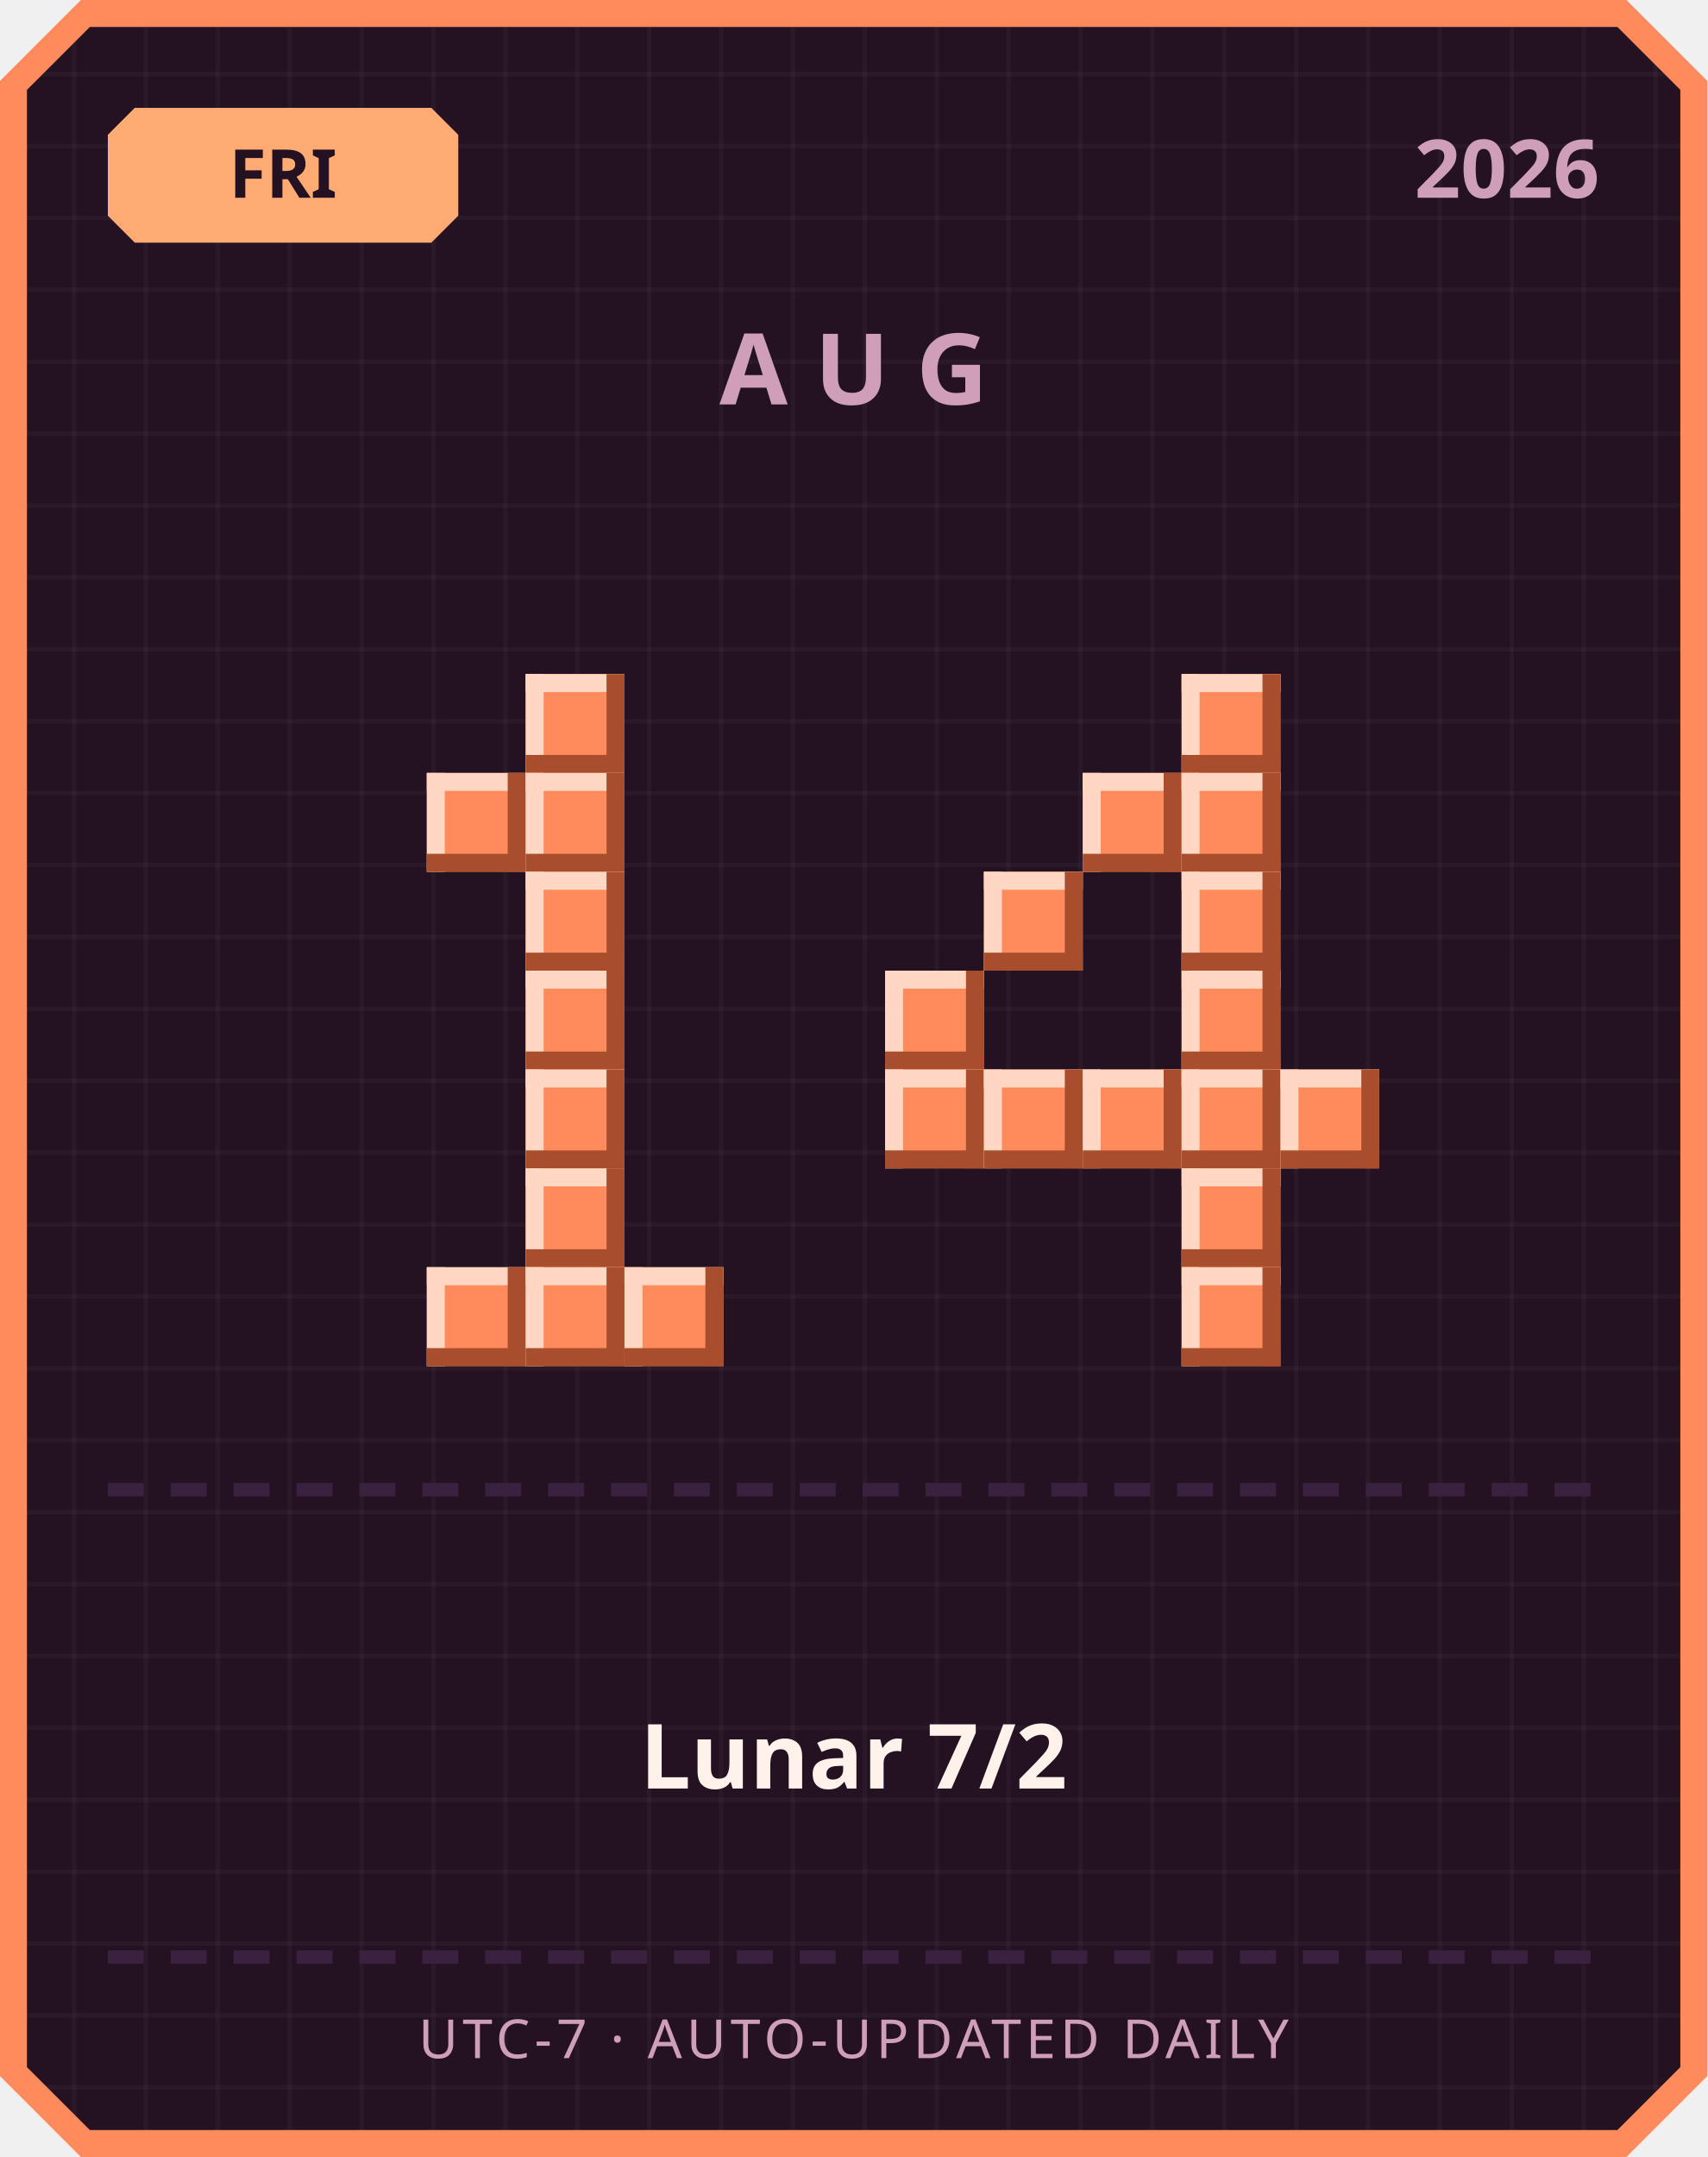
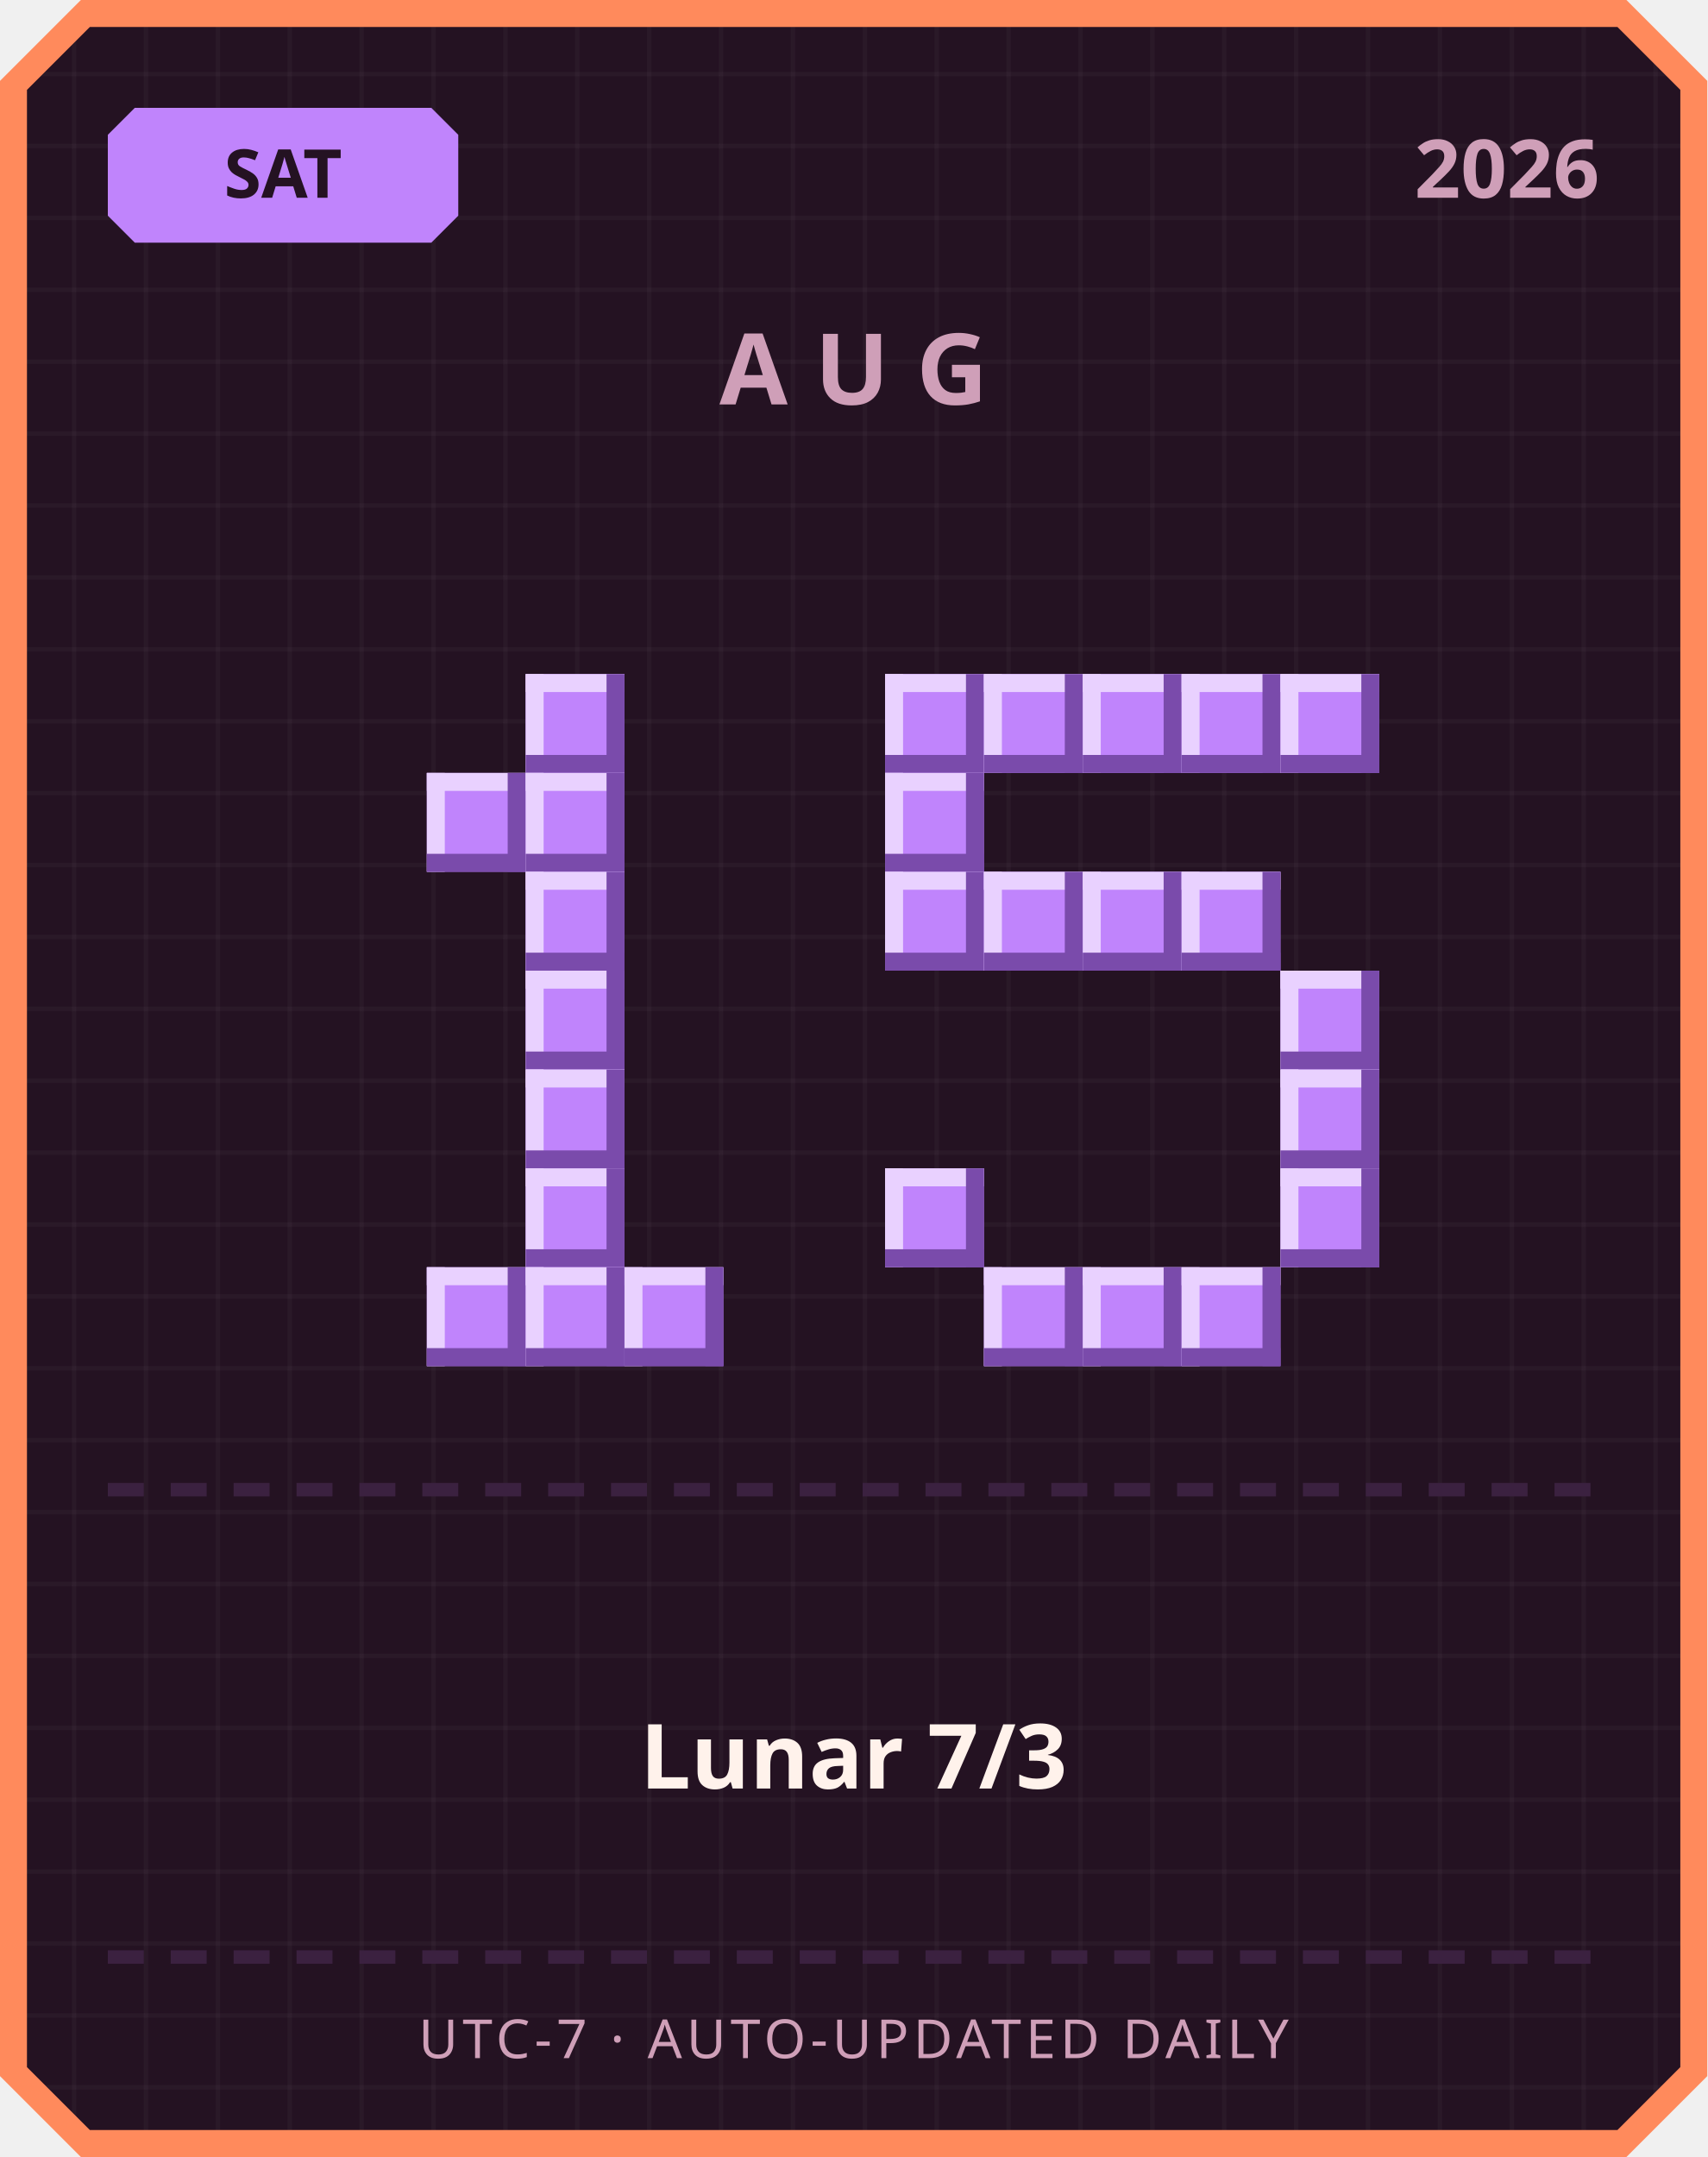
<svg xmlns="http://www.w3.org/2000/svg" width="380" height="480" viewBox="0 0 380 480">
  <defs>
    <pattern id="grid" width="16" height="16" patternUnits="userSpaceOnUse">
      <rect width="16" height="16" fill="#241222" />
      <rect width="1" height="16" fill="#ffffff" opacity="0.03" />
      <rect width="16" height="1" fill="#ffffff" opacity="0.03" />
    </pattern>
  </defs>
  <path d="M 18,0 L 362,0 L 380,18 L 380,462 L 362,480 L 18,480 L 0,462 L 0,18 Z" fill="#ff8a5c" />
  <path d="M 20,6 L 360,6 L 374,20 L 374,460 L 360,474 L 20,474 L 6,460 L 6,20 Z" fill="url(#grid)" />
-   <path d="M 30,24 L 96,24 L 102,30 L 102,48 L 96,54 L 30,54 L 24,48 L 24,30 Z" fill="#ffab73" />
-   <text x="63" y="44" text-anchor="middle" font-family="'Segoe UI', sans-serif" font-size="15" font-weight="700" fill="#241222">FRI</text>
+   <path d="M 30,24 L 96,24 L 102,30 L 102,48 L 96,54 L 30,54 L 24,48 L 24,30 Z" fill="#c084fc" />
+   <text x="63" y="44" text-anchor="middle" font-family="'Segoe UI', sans-serif" font-size="15" font-weight="700" fill="#241222">SAT</text>
  <text x="356" y="44" text-anchor="end" font-family="'Segoe UI', sans-serif" font-size="18" font-weight="700" fill="#cf9fb8">2026</text>
  <text x="190" y="90" text-anchor="middle" font-family="'Segoe UI', sans-serif" font-size="22" font-weight="700" letter-spacing="6" fill="#cf9fb8">AUG</text>
-   <rect x="117" y="150" width="22" height="22" fill="#ff8a5c" />
-   <rect x="117" y="150" width="22" height="4" fill="#ffd7c2" />
-   <rect x="117" y="150" width="4" height="22" fill="#ffd7c2" />
-   <rect x="117" y="168" width="22" height="4" fill="#a84e2c" />
-   <rect x="135" y="150" width="4" height="22" fill="#a84e2c" />
-   <rect x="95" y="172" width="22" height="22" fill="#ff8a5c" />
-   <rect x="95" y="172" width="22" height="4" fill="#ffd7c2" />
-   <rect x="95" y="172" width="4" height="22" fill="#ffd7c2" />
-   <rect x="95" y="190" width="22" height="4" fill="#a84e2c" />
-   <rect x="113" y="172" width="4" height="22" fill="#a84e2c" />
-   <rect x="117" y="172" width="22" height="22" fill="#ff8a5c" />
-   <rect x="117" y="172" width="22" height="4" fill="#ffd7c2" />
-   <rect x="117" y="172" width="4" height="22" fill="#ffd7c2" />
-   <rect x="117" y="190" width="22" height="4" fill="#a84e2c" />
-   <rect x="135" y="172" width="4" height="22" fill="#a84e2c" />
-   <rect x="117" y="194" width="22" height="22" fill="#ff8a5c" />
-   <rect x="117" y="194" width="22" height="4" fill="#ffd7c2" />
-   <rect x="117" y="194" width="4" height="22" fill="#ffd7c2" />
-   <rect x="117" y="212" width="22" height="4" fill="#a84e2c" />
-   <rect x="135" y="194" width="4" height="22" fill="#a84e2c" />
-   <rect x="117" y="216" width="22" height="22" fill="#ff8a5c" />
-   <rect x="117" y="216" width="22" height="4" fill="#ffd7c2" />
-   <rect x="117" y="216" width="4" height="22" fill="#ffd7c2" />
-   <rect x="117" y="234" width="22" height="4" fill="#a84e2c" />
-   <rect x="135" y="216" width="4" height="22" fill="#a84e2c" />
-   <rect x="117" y="238" width="22" height="22" fill="#ff8a5c" />
-   <rect x="117" y="238" width="22" height="4" fill="#ffd7c2" />
-   <rect x="117" y="238" width="4" height="22" fill="#ffd7c2" />
-   <rect x="117" y="256" width="22" height="4" fill="#a84e2c" />
-   <rect x="135" y="238" width="4" height="22" fill="#a84e2c" />
-   <rect x="117" y="260" width="22" height="22" fill="#ff8a5c" />
-   <rect x="117" y="260" width="22" height="4" fill="#ffd7c2" />
-   <rect x="117" y="260" width="4" height="22" fill="#ffd7c2" />
-   <rect x="117" y="278" width="22" height="4" fill="#a84e2c" />
-   <rect x="135" y="260" width="4" height="22" fill="#a84e2c" />
-   <rect x="95" y="282" width="22" height="22" fill="#ff8a5c" />
-   <rect x="95" y="282" width="22" height="4" fill="#ffd7c2" />
-   <rect x="95" y="282" width="4" height="22" fill="#ffd7c2" />
-   <rect x="95" y="300" width="22" height="4" fill="#a84e2c" />
-   <rect x="113" y="282" width="4" height="22" fill="#a84e2c" />
-   <rect x="117" y="282" width="22" height="22" fill="#ff8a5c" />
-   <rect x="117" y="282" width="22" height="4" fill="#ffd7c2" />
-   <rect x="117" y="282" width="4" height="22" fill="#ffd7c2" />
-   <rect x="117" y="300" width="22" height="4" fill="#a84e2c" />
-   <rect x="135" y="282" width="4" height="22" fill="#a84e2c" />
-   <rect x="139" y="282" width="22" height="22" fill="#ff8a5c" />
-   <rect x="139" y="282" width="22" height="4" fill="#ffd7c2" />
-   <rect x="139" y="282" width="4" height="22" fill="#ffd7c2" />
-   <rect x="139" y="300" width="22" height="4" fill="#a84e2c" />
-   <rect x="157" y="282" width="4" height="22" fill="#a84e2c" />
-   <rect x="263" y="150" width="22" height="22" fill="#ff8a5c" />
-   <rect x="263" y="150" width="22" height="4" fill="#ffd7c2" />
-   <rect x="263" y="150" width="4" height="22" fill="#ffd7c2" />
-   <rect x="263" y="168" width="22" height="4" fill="#a84e2c" />
-   <rect x="281" y="150" width="4" height="22" fill="#a84e2c" />
-   <rect x="241" y="172" width="22" height="22" fill="#ff8a5c" />
-   <rect x="241" y="172" width="22" height="4" fill="#ffd7c2" />
-   <rect x="241" y="172" width="4" height="22" fill="#ffd7c2" />
-   <rect x="241" y="190" width="22" height="4" fill="#a84e2c" />
-   <rect x="259" y="172" width="4" height="22" fill="#a84e2c" />
-   <rect x="263" y="172" width="22" height="22" fill="#ff8a5c" />
-   <rect x="263" y="172" width="22" height="4" fill="#ffd7c2" />
-   <rect x="263" y="172" width="4" height="22" fill="#ffd7c2" />
-   <rect x="263" y="190" width="22" height="4" fill="#a84e2c" />
-   <rect x="281" y="172" width="4" height="22" fill="#a84e2c" />
-   <rect x="219" y="194" width="22" height="22" fill="#ff8a5c" />
-   <rect x="219" y="194" width="22" height="4" fill="#ffd7c2" />
-   <rect x="219" y="194" width="4" height="22" fill="#ffd7c2" />
-   <rect x="219" y="212" width="22" height="4" fill="#a84e2c" />
-   <rect x="237" y="194" width="4" height="22" fill="#a84e2c" />
-   <rect x="263" y="194" width="22" height="22" fill="#ff8a5c" />
-   <rect x="263" y="194" width="22" height="4" fill="#ffd7c2" />
-   <rect x="263" y="194" width="4" height="22" fill="#ffd7c2" />
-   <rect x="263" y="212" width="22" height="4" fill="#a84e2c" />
-   <rect x="281" y="194" width="4" height="22" fill="#a84e2c" />
-   <rect x="197" y="216" width="22" height="22" fill="#ff8a5c" />
-   <rect x="197" y="216" width="22" height="4" fill="#ffd7c2" />
-   <rect x="197" y="216" width="4" height="22" fill="#ffd7c2" />
-   <rect x="197" y="234" width="22" height="4" fill="#a84e2c" />
-   <rect x="215" y="216" width="4" height="22" fill="#a84e2c" />
-   <rect x="263" y="216" width="22" height="22" fill="#ff8a5c" />
-   <rect x="263" y="216" width="22" height="4" fill="#ffd7c2" />
-   <rect x="263" y="216" width="4" height="22" fill="#ffd7c2" />
-   <rect x="263" y="234" width="22" height="4" fill="#a84e2c" />
-   <rect x="281" y="216" width="4" height="22" fill="#a84e2c" />
-   <rect x="197" y="238" width="22" height="22" fill="#ff8a5c" />
-   <rect x="197" y="238" width="22" height="4" fill="#ffd7c2" />
-   <rect x="197" y="238" width="4" height="22" fill="#ffd7c2" />
-   <rect x="197" y="256" width="22" height="4" fill="#a84e2c" />
-   <rect x="215" y="238" width="4" height="22" fill="#a84e2c" />
-   <rect x="219" y="238" width="22" height="22" fill="#ff8a5c" />
-   <rect x="219" y="238" width="22" height="4" fill="#ffd7c2" />
-   <rect x="219" y="238" width="4" height="22" fill="#ffd7c2" />
-   <rect x="219" y="256" width="22" height="4" fill="#a84e2c" />
-   <rect x="237" y="238" width="4" height="22" fill="#a84e2c" />
-   <rect x="241" y="238" width="22" height="22" fill="#ff8a5c" />
-   <rect x="241" y="238" width="22" height="4" fill="#ffd7c2" />
-   <rect x="241" y="238" width="4" height="22" fill="#ffd7c2" />
-   <rect x="241" y="256" width="22" height="4" fill="#a84e2c" />
-   <rect x="259" y="238" width="4" height="22" fill="#a84e2c" />
-   <rect x="263" y="238" width="22" height="22" fill="#ff8a5c" />
-   <rect x="263" y="238" width="22" height="4" fill="#ffd7c2" />
-   <rect x="263" y="238" width="4" height="22" fill="#ffd7c2" />
-   <rect x="263" y="256" width="22" height="4" fill="#a84e2c" />
-   <rect x="281" y="238" width="4" height="22" fill="#a84e2c" />
-   <rect x="285" y="238" width="22" height="22" fill="#ff8a5c" />
-   <rect x="285" y="238" width="22" height="4" fill="#ffd7c2" />
-   <rect x="285" y="238" width="4" height="22" fill="#ffd7c2" />
-   <rect x="285" y="256" width="22" height="4" fill="#a84e2c" />
-   <rect x="303" y="238" width="4" height="22" fill="#a84e2c" />
-   <rect x="263" y="260" width="22" height="22" fill="#ff8a5c" />
-   <rect x="263" y="260" width="22" height="4" fill="#ffd7c2" />
-   <rect x="263" y="260" width="4" height="22" fill="#ffd7c2" />
-   <rect x="263" y="278" width="22" height="4" fill="#a84e2c" />
-   <rect x="281" y="260" width="4" height="22" fill="#a84e2c" />
-   <rect x="263" y="282" width="22" height="22" fill="#ff8a5c" />
-   <rect x="263" y="282" width="22" height="4" fill="#ffd7c2" />
-   <rect x="263" y="282" width="4" height="22" fill="#ffd7c2" />
-   <rect x="263" y="300" width="22" height="4" fill="#a84e2c" />
-   <rect x="281" y="282" width="4" height="22" fill="#a84e2c" />
+   <rect x="117" y="150" width="22" height="22" fill="#c084fc" />
+   <rect x="117" y="150" width="22" height="4" fill="#e9d1ff" />
+   <rect x="117" y="150" width="4" height="22" fill="#e9d1ff" />
+   <rect x="117" y="168" width="22" height="4" fill="#7a4bab" />
+   <rect x="135" y="150" width="4" height="22" fill="#7a4bab" />
+   <rect x="95" y="172" width="22" height="22" fill="#c084fc" />
+   <rect x="95" y="172" width="22" height="4" fill="#e9d1ff" />
+   <rect x="95" y="172" width="4" height="22" fill="#e9d1ff" />
+   <rect x="95" y="190" width="22" height="4" fill="#7a4bab" />
+   <rect x="113" y="172" width="4" height="22" fill="#7a4bab" />
+   <rect x="117" y="172" width="22" height="22" fill="#c084fc" />
+   <rect x="117" y="172" width="22" height="4" fill="#e9d1ff" />
+   <rect x="117" y="172" width="4" height="22" fill="#e9d1ff" />
+   <rect x="117" y="190" width="22" height="4" fill="#7a4bab" />
+   <rect x="135" y="172" width="4" height="22" fill="#7a4bab" />
+   <rect x="117" y="194" width="22" height="22" fill="#c084fc" />
+   <rect x="117" y="194" width="22" height="4" fill="#e9d1ff" />
+   <rect x="117" y="194" width="4" height="22" fill="#e9d1ff" />
+   <rect x="117" y="212" width="22" height="4" fill="#7a4bab" />
+   <rect x="135" y="194" width="4" height="22" fill="#7a4bab" />
+   <rect x="117" y="216" width="22" height="22" fill="#c084fc" />
+   <rect x="117" y="216" width="22" height="4" fill="#e9d1ff" />
+   <rect x="117" y="216" width="4" height="22" fill="#e9d1ff" />
+   <rect x="117" y="234" width="22" height="4" fill="#7a4bab" />
+   <rect x="135" y="216" width="4" height="22" fill="#7a4bab" />
+   <rect x="117" y="238" width="22" height="22" fill="#c084fc" />
+   <rect x="117" y="238" width="22" height="4" fill="#e9d1ff" />
+   <rect x="117" y="238" width="4" height="22" fill="#e9d1ff" />
+   <rect x="117" y="256" width="22" height="4" fill="#7a4bab" />
+   <rect x="135" y="238" width="4" height="22" fill="#7a4bab" />
+   <rect x="117" y="260" width="22" height="22" fill="#c084fc" />
+   <rect x="117" y="260" width="22" height="4" fill="#e9d1ff" />
+   <rect x="117" y="260" width="4" height="22" fill="#e9d1ff" />
+   <rect x="117" y="278" width="22" height="4" fill="#7a4bab" />
+   <rect x="135" y="260" width="4" height="22" fill="#7a4bab" />
+   <rect x="95" y="282" width="22" height="22" fill="#c084fc" />
+   <rect x="95" y="282" width="22" height="4" fill="#e9d1ff" />
+   <rect x="95" y="282" width="4" height="22" fill="#e9d1ff" />
+   <rect x="95" y="300" width="22" height="4" fill="#7a4bab" />
+   <rect x="113" y="282" width="4" height="22" fill="#7a4bab" />
+   <rect x="117" y="282" width="22" height="22" fill="#c084fc" />
+   <rect x="117" y="282" width="22" height="4" fill="#e9d1ff" />
+   <rect x="117" y="282" width="4" height="22" fill="#e9d1ff" />
+   <rect x="117" y="300" width="22" height="4" fill="#7a4bab" />
+   <rect x="135" y="282" width="4" height="22" fill="#7a4bab" />
+   <rect x="139" y="282" width="22" height="22" fill="#c084fc" />
+   <rect x="139" y="282" width="22" height="4" fill="#e9d1ff" />
+   <rect x="139" y="282" width="4" height="22" fill="#e9d1ff" />
+   <rect x="139" y="300" width="22" height="4" fill="#7a4bab" />
+   <rect x="157" y="282" width="4" height="22" fill="#7a4bab" />
+   <rect x="197" y="150" width="22" height="22" fill="#c084fc" />
+   <rect x="197" y="150" width="22" height="4" fill="#e9d1ff" />
+   <rect x="197" y="150" width="4" height="22" fill="#e9d1ff" />
+   <rect x="197" y="168" width="22" height="4" fill="#7a4bab" />
+   <rect x="215" y="150" width="4" height="22" fill="#7a4bab" />
+   <rect x="219" y="150" width="22" height="22" fill="#c084fc" />
+   <rect x="219" y="150" width="22" height="4" fill="#e9d1ff" />
+   <rect x="219" y="150" width="4" height="22" fill="#e9d1ff" />
+   <rect x="219" y="168" width="22" height="4" fill="#7a4bab" />
+   <rect x="237" y="150" width="4" height="22" fill="#7a4bab" />
+   <rect x="241" y="150" width="22" height="22" fill="#c084fc" />
+   <rect x="241" y="150" width="22" height="4" fill="#e9d1ff" />
+   <rect x="241" y="150" width="4" height="22" fill="#e9d1ff" />
+   <rect x="241" y="168" width="22" height="4" fill="#7a4bab" />
+   <rect x="259" y="150" width="4" height="22" fill="#7a4bab" />
+   <rect x="263" y="150" width="22" height="22" fill="#c084fc" />
+   <rect x="263" y="150" width="22" height="4" fill="#e9d1ff" />
+   <rect x="263" y="150" width="4" height="22" fill="#e9d1ff" />
+   <rect x="263" y="168" width="22" height="4" fill="#7a4bab" />
+   <rect x="281" y="150" width="4" height="22" fill="#7a4bab" />
+   <rect x="285" y="150" width="22" height="22" fill="#c084fc" />
+   <rect x="285" y="150" width="22" height="4" fill="#e9d1ff" />
+   <rect x="285" y="150" width="4" height="22" fill="#e9d1ff" />
+   <rect x="285" y="168" width="22" height="4" fill="#7a4bab" />
+   <rect x="303" y="150" width="4" height="22" fill="#7a4bab" />
+   <rect x="197" y="172" width="22" height="22" fill="#c084fc" />
+   <rect x="197" y="172" width="22" height="4" fill="#e9d1ff" />
+   <rect x="197" y="172" width="4" height="22" fill="#e9d1ff" />
+   <rect x="197" y="190" width="22" height="4" fill="#7a4bab" />
+   <rect x="215" y="172" width="4" height="22" fill="#7a4bab" />
+   <rect x="197" y="194" width="22" height="22" fill="#c084fc" />
+   <rect x="197" y="194" width="22" height="4" fill="#e9d1ff" />
+   <rect x="197" y="194" width="4" height="22" fill="#e9d1ff" />
+   <rect x="197" y="212" width="22" height="4" fill="#7a4bab" />
+   <rect x="215" y="194" width="4" height="22" fill="#7a4bab" />
+   <rect x="219" y="194" width="22" height="22" fill="#c084fc" />
+   <rect x="219" y="194" width="22" height="4" fill="#e9d1ff" />
+   <rect x="219" y="194" width="4" height="22" fill="#e9d1ff" />
+   <rect x="219" y="212" width="22" height="4" fill="#7a4bab" />
+   <rect x="237" y="194" width="4" height="22" fill="#7a4bab" />
+   <rect x="241" y="194" width="22" height="22" fill="#c084fc" />
+   <rect x="241" y="194" width="22" height="4" fill="#e9d1ff" />
+   <rect x="241" y="194" width="4" height="22" fill="#e9d1ff" />
+   <rect x="241" y="212" width="22" height="4" fill="#7a4bab" />
+   <rect x="259" y="194" width="4" height="22" fill="#7a4bab" />
+   <rect x="263" y="194" width="22" height="22" fill="#c084fc" />
+   <rect x="263" y="194" width="22" height="4" fill="#e9d1ff" />
+   <rect x="263" y="194" width="4" height="22" fill="#e9d1ff" />
+   <rect x="263" y="212" width="22" height="4" fill="#7a4bab" />
+   <rect x="281" y="194" width="4" height="22" fill="#7a4bab" />
+   <rect x="285" y="216" width="22" height="22" fill="#c084fc" />
+   <rect x="285" y="216" width="22" height="4" fill="#e9d1ff" />
+   <rect x="285" y="216" width="4" height="22" fill="#e9d1ff" />
+   <rect x="285" y="234" width="22" height="4" fill="#7a4bab" />
+   <rect x="303" y="216" width="4" height="22" fill="#7a4bab" />
+   <rect x="285" y="238" width="22" height="22" fill="#c084fc" />
+   <rect x="285" y="238" width="22" height="4" fill="#e9d1ff" />
+   <rect x="285" y="238" width="4" height="22" fill="#e9d1ff" />
+   <rect x="285" y="256" width="22" height="4" fill="#7a4bab" />
+   <rect x="303" y="238" width="4" height="22" fill="#7a4bab" />
+   <rect x="197" y="260" width="22" height="22" fill="#c084fc" />
+   <rect x="197" y="260" width="22" height="4" fill="#e9d1ff" />
+   <rect x="197" y="260" width="4" height="22" fill="#e9d1ff" />
+   <rect x="197" y="278" width="22" height="4" fill="#7a4bab" />
+   <rect x="215" y="260" width="4" height="22" fill="#7a4bab" />
+   <rect x="285" y="260" width="22" height="22" fill="#c084fc" />
+   <rect x="285" y="260" width="22" height="4" fill="#e9d1ff" />
+   <rect x="285" y="260" width="4" height="22" fill="#e9d1ff" />
+   <rect x="285" y="278" width="22" height="4" fill="#7a4bab" />
+   <rect x="303" y="260" width="4" height="22" fill="#7a4bab" />
+   <rect x="219" y="282" width="22" height="22" fill="#c084fc" />
+   <rect x="219" y="282" width="22" height="4" fill="#e9d1ff" />
+   <rect x="219" y="282" width="4" height="22" fill="#e9d1ff" />
+   <rect x="219" y="300" width="22" height="4" fill="#7a4bab" />
+   <rect x="237" y="282" width="4" height="22" fill="#7a4bab" />
+   <rect x="241" y="282" width="22" height="22" fill="#c084fc" />
+   <rect x="241" y="282" width="22" height="4" fill="#e9d1ff" />
+   <rect x="241" y="282" width="4" height="22" fill="#e9d1ff" />
+   <rect x="241" y="300" width="22" height="4" fill="#7a4bab" />
+   <rect x="259" y="282" width="4" height="22" fill="#7a4bab" />
+   <rect x="263" y="282" width="22" height="22" fill="#c084fc" />
+   <rect x="263" y="282" width="22" height="4" fill="#e9d1ff" />
+   <rect x="263" y="282" width="4" height="22" fill="#e9d1ff" />
+   <rect x="263" y="300" width="22" height="4" fill="#7a4bab" />
+   <rect x="281" y="282" width="4" height="22" fill="#7a4bab" />
  <rect x="24" y="330" width="8" height="3" fill="#3b2140" />
  <rect x="38" y="330" width="8" height="3" fill="#3b2140" />
  <rect x="52" y="330" width="8" height="3" fill="#3b2140" />
  <rect x="66" y="330" width="8" height="3" fill="#3b2140" />
  <rect x="80" y="330" width="8" height="3" fill="#3b2140" />
  <rect x="94" y="330" width="8" height="3" fill="#3b2140" />
  <rect x="108" y="330" width="8" height="3" fill="#3b2140" />
  <rect x="122" y="330" width="8" height="3" fill="#3b2140" />
  <rect x="136" y="330" width="8" height="3" fill="#3b2140" />
  <rect x="150" y="330" width="8" height="3" fill="#3b2140" />
  <rect x="164" y="330" width="8" height="3" fill="#3b2140" />
  <rect x="178" y="330" width="8" height="3" fill="#3b2140" />
  <rect x="192" y="330" width="8" height="3" fill="#3b2140" />
  <rect x="206" y="330" width="8" height="3" fill="#3b2140" />
  <rect x="220" y="330" width="8" height="3" fill="#3b2140" />
  <rect x="234" y="330" width="8" height="3" fill="#3b2140" />
  <rect x="248" y="330" width="8" height="3" fill="#3b2140" />
  <rect x="262" y="330" width="8" height="3" fill="#3b2140" />
  <rect x="276" y="330" width="8" height="3" fill="#3b2140" />
  <rect x="290" y="330" width="8" height="3" fill="#3b2140" />
  <rect x="304" y="330" width="8" height="3" fill="#3b2140" />
  <rect x="318" y="330" width="8" height="3" fill="#3b2140" />
  <rect x="332" y="330" width="8" height="3" fill="#3b2140" />
  <rect x="346" y="330" width="8" height="3" fill="#3b2140" />
-   <text x="190" y="398" text-anchor="middle" font-family="'Segoe UI', 'Microsoft JhengHei', sans-serif" font-size="20" font-weight="700" fill="#fff2eb">Lunar 7/2</text>
+   <text x="190" y="398" text-anchor="middle" font-family="'Segoe UI', 'Microsoft JhengHei', sans-serif" font-size="20" font-weight="700" fill="#fff2eb">Lunar 7/3</text>
  <rect x="24" y="434" width="8" height="3" fill="#3b2140" />
  <rect x="38" y="434" width="8" height="3" fill="#3b2140" />
  <rect x="52" y="434" width="8" height="3" fill="#3b2140" />
  <rect x="66" y="434" width="8" height="3" fill="#3b2140" />
  <rect x="80" y="434" width="8" height="3" fill="#3b2140" />
  <rect x="94" y="434" width="8" height="3" fill="#3b2140" />
  <rect x="108" y="434" width="8" height="3" fill="#3b2140" />
  <rect x="122" y="434" width="8" height="3" fill="#3b2140" />
  <rect x="136" y="434" width="8" height="3" fill="#3b2140" />
  <rect x="150" y="434" width="8" height="3" fill="#3b2140" />
  <rect x="164" y="434" width="8" height="3" fill="#3b2140" />
  <rect x="178" y="434" width="8" height="3" fill="#3b2140" />
  <rect x="192" y="434" width="8" height="3" fill="#3b2140" />
  <rect x="206" y="434" width="8" height="3" fill="#3b2140" />
  <rect x="220" y="434" width="8" height="3" fill="#3b2140" />
  <rect x="234" y="434" width="8" height="3" fill="#3b2140" />
  <rect x="248" y="434" width="8" height="3" fill="#3b2140" />
  <rect x="262" y="434" width="8" height="3" fill="#3b2140" />
  <rect x="276" y="434" width="8" height="3" fill="#3b2140" />
  <rect x="290" y="434" width="8" height="3" fill="#3b2140" />
  <rect x="304" y="434" width="8" height="3" fill="#3b2140" />
  <rect x="318" y="434" width="8" height="3" fill="#3b2140" />
  <rect x="332" y="434" width="8" height="3" fill="#3b2140" />
  <rect x="346" y="434" width="8" height="3" fill="#3b2140" />
  <text x="190" y="458" text-anchor="middle" font-family="'Segoe UI', sans-serif" font-size="12" letter-spacing="1" fill="#cf9fb8">UTC-7 · AUTO-UPDATED DAILY</text>
</svg>
